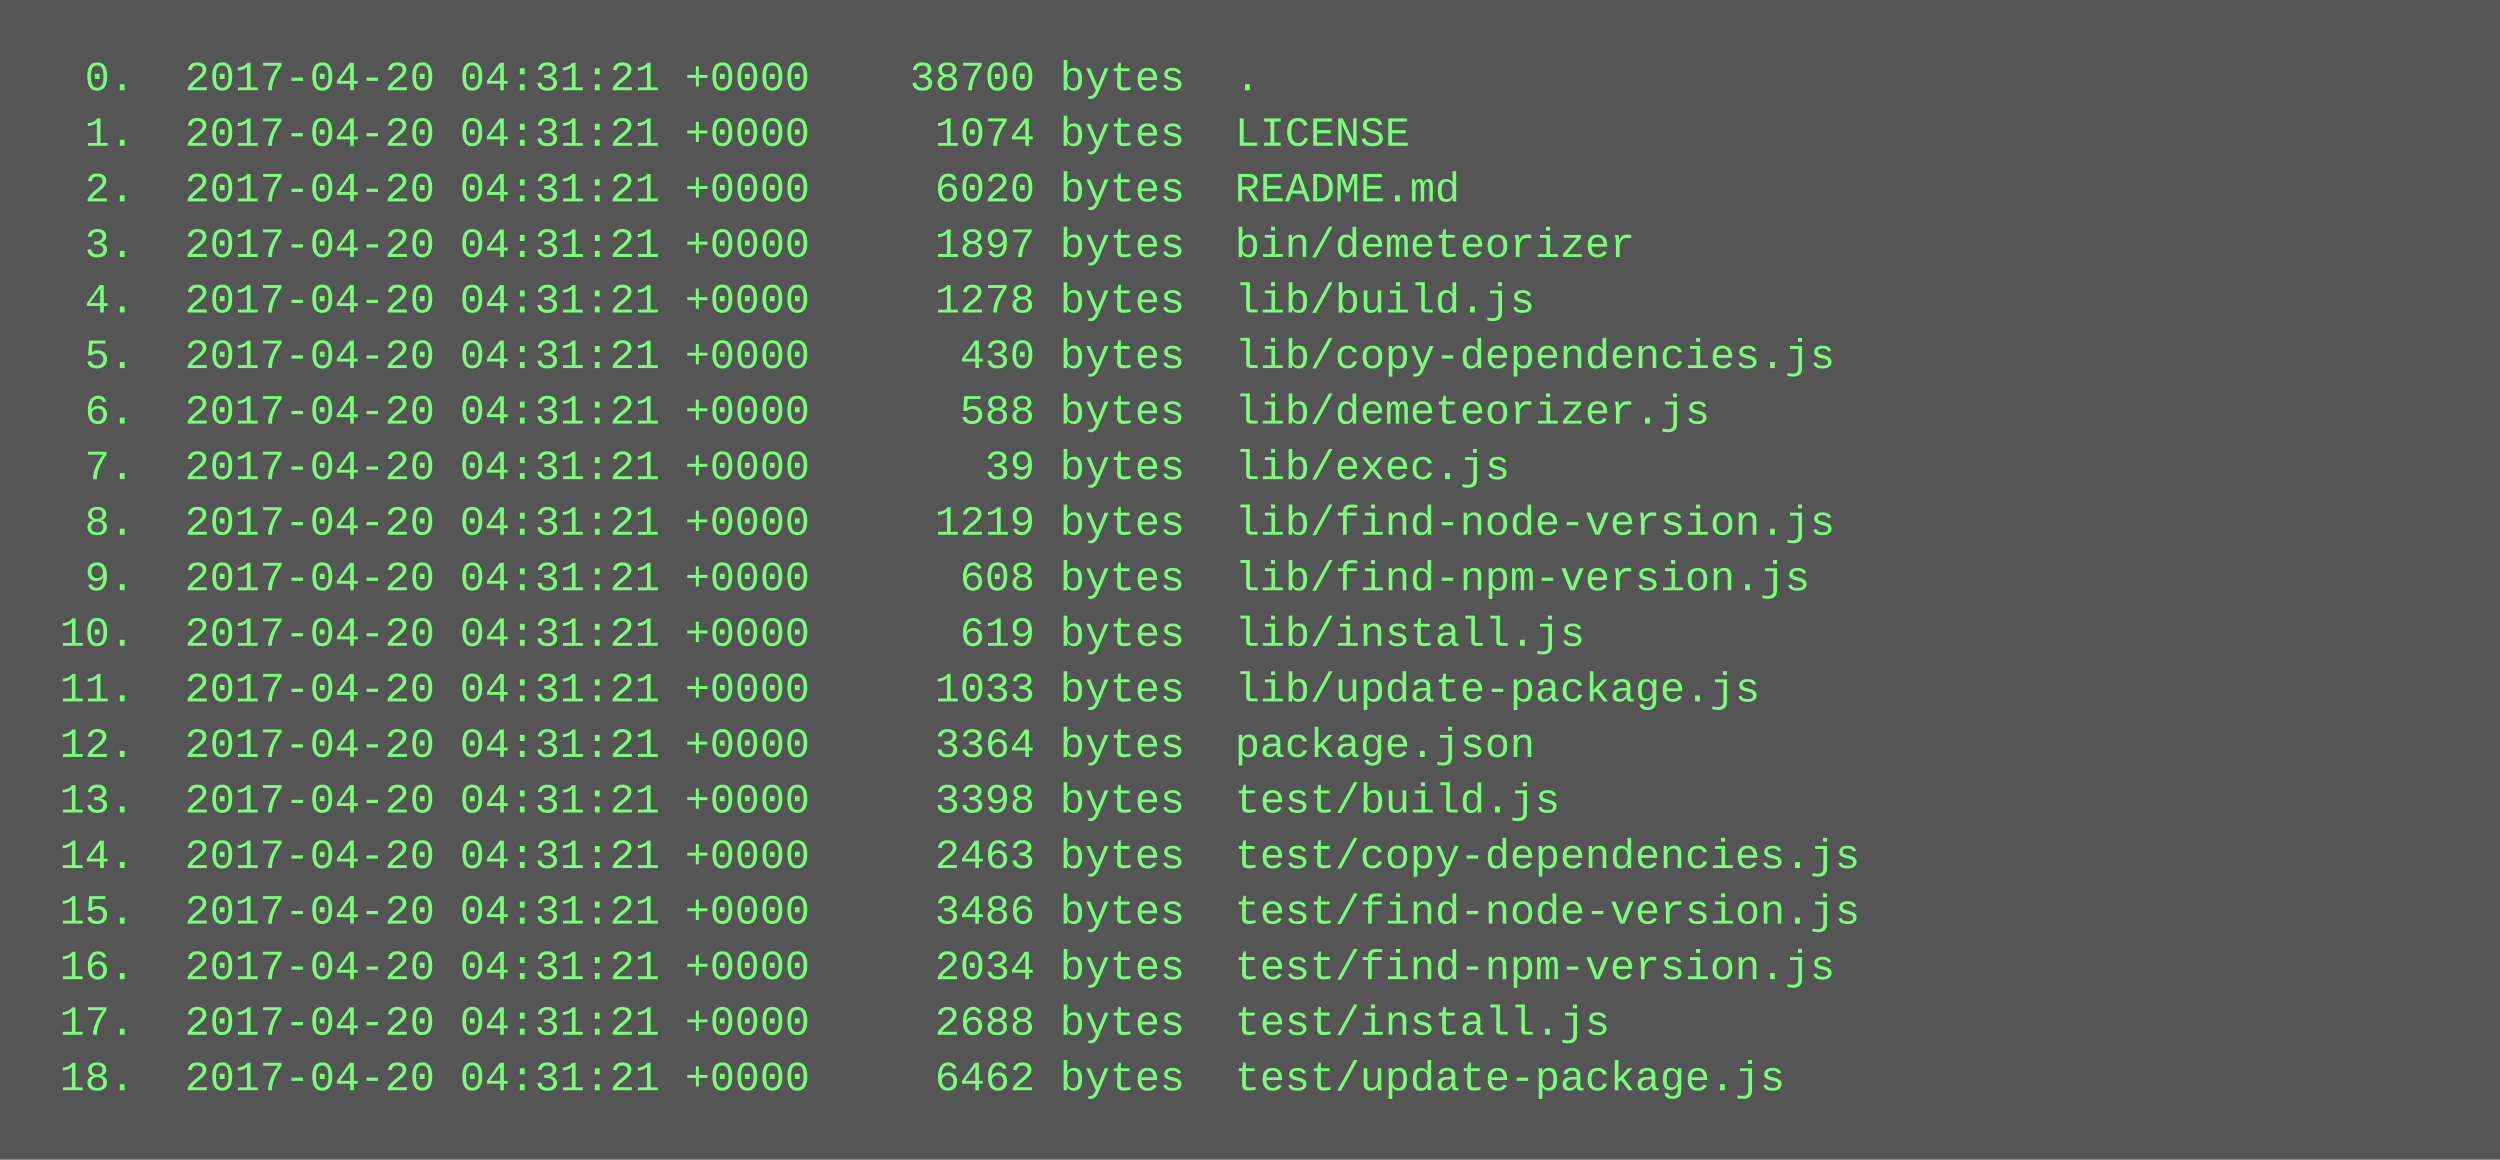
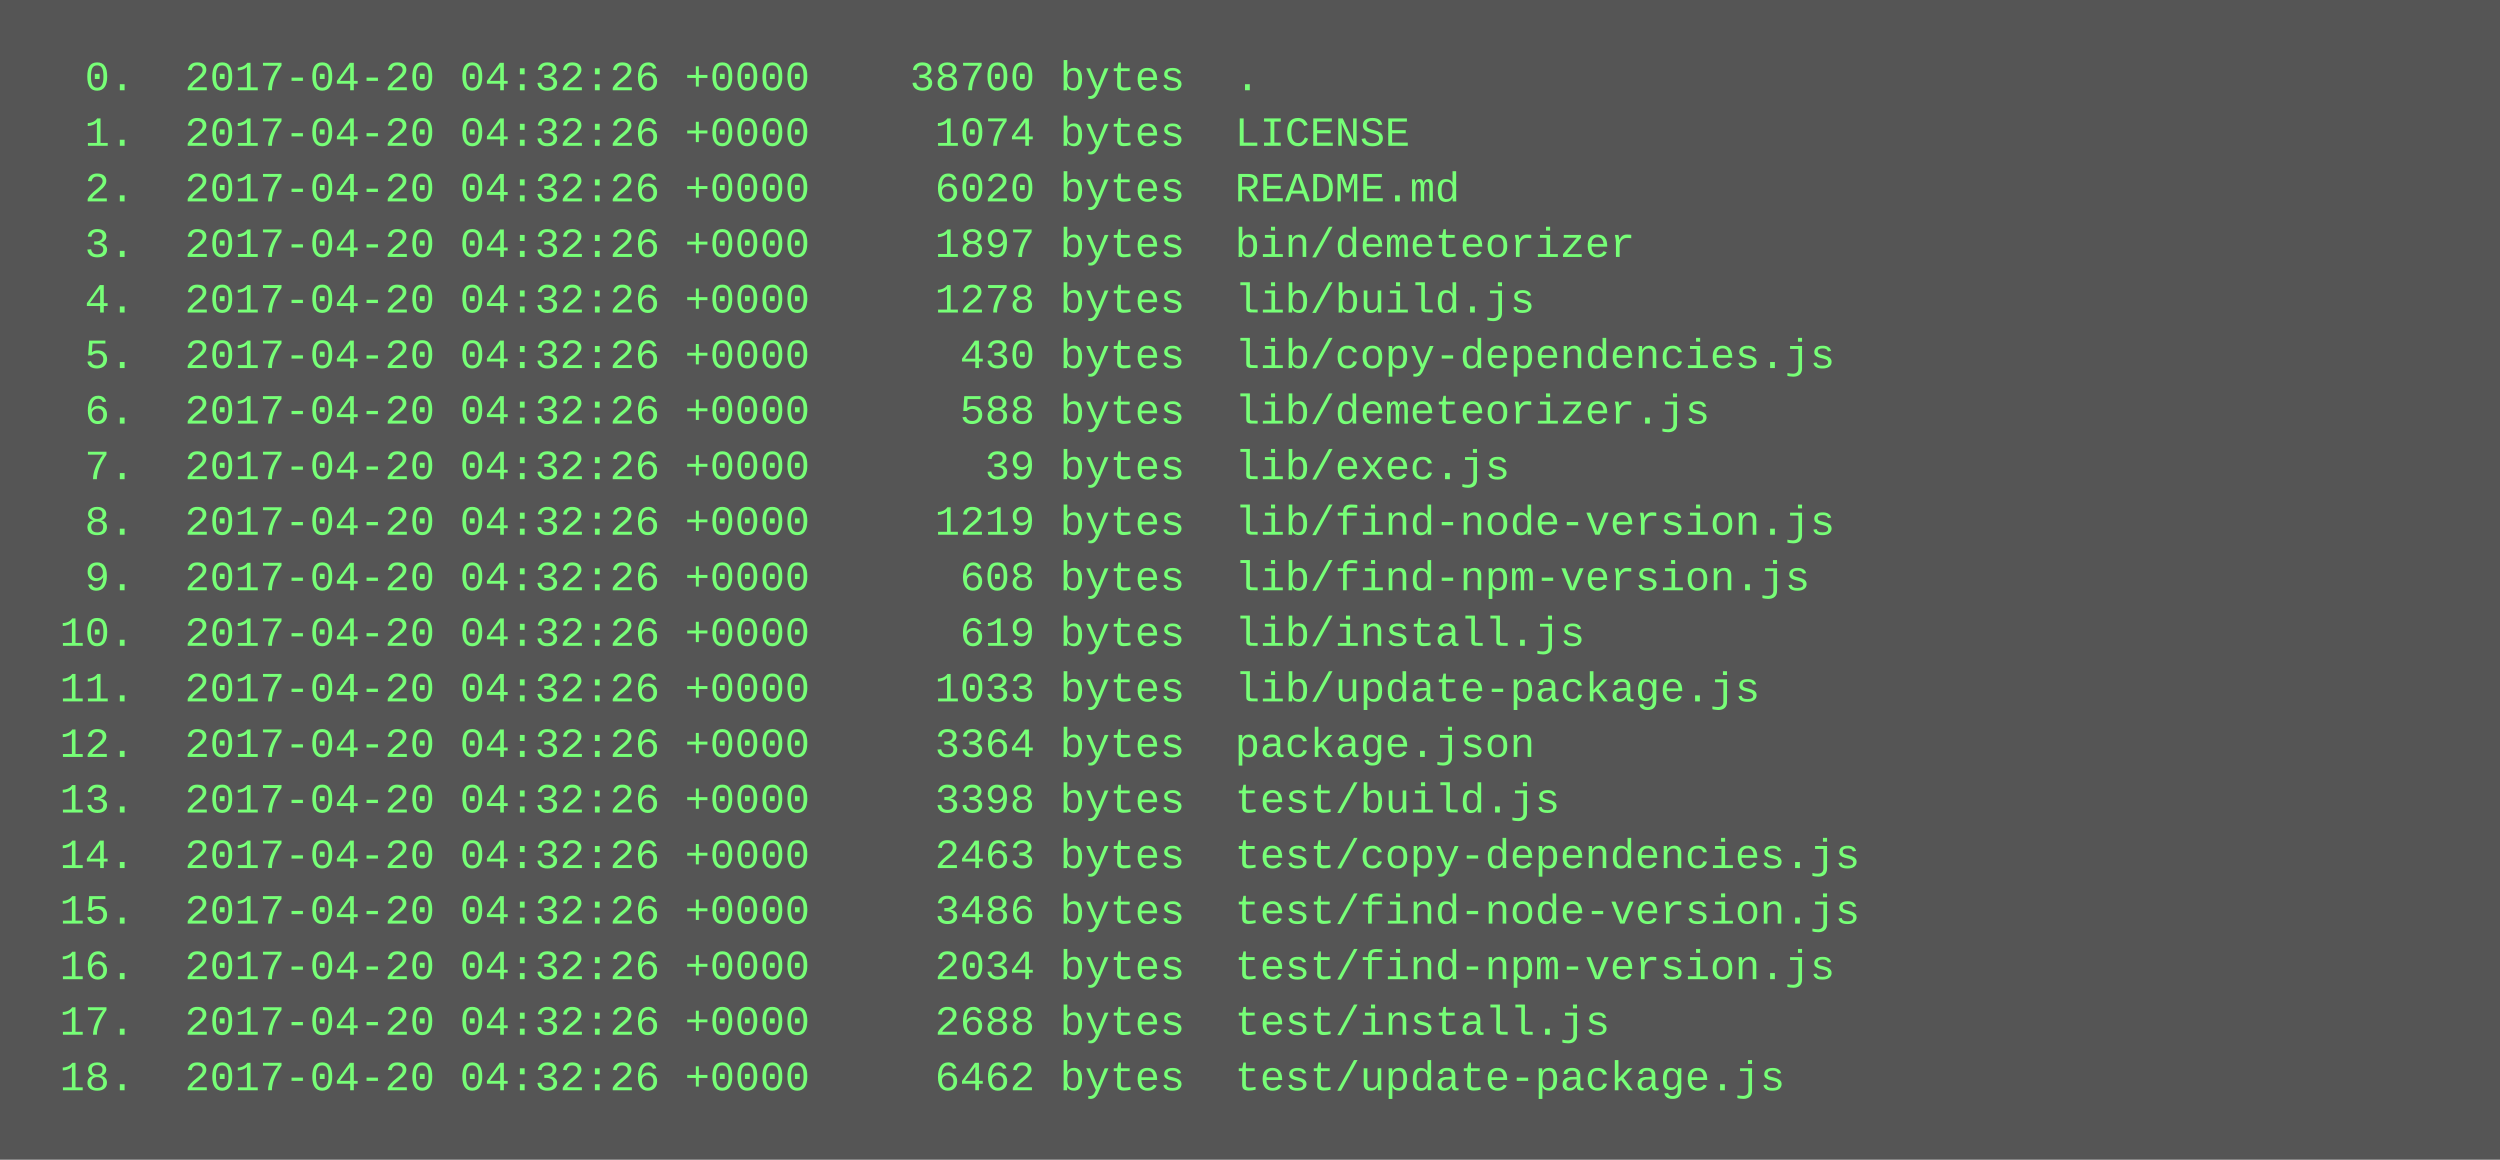
<svg xmlns="http://www.w3.org/2000/svg" height="334" width="720">
  <rect height="334" fill="#555" width="720" />
  <text fill="#7f7" font-family="Courier New" font-size="12" xml:space="preserve">
-     <tspan x="10" y="26">  0.  2017-04-20 04:31:21 +0000    38700 bytes  .</tspan>
-     <tspan x="10" y="42">  1.  2017-04-20 04:31:21 +0000     1074 bytes  LICENSE</tspan>
-     <tspan x="10" y="58">  2.  2017-04-20 04:31:21 +0000     6020 bytes  README.md</tspan>
-     <tspan x="10" y="74">  3.  2017-04-20 04:31:21 +0000     1897 bytes  bin/demeteorizer</tspan>
-     <tspan x="10" y="90">  4.  2017-04-20 04:31:21 +0000     1278 bytes  lib/build.js</tspan>
-     <tspan x="10" y="106">  5.  2017-04-20 04:31:21 +0000      430 bytes  lib/copy-dependencies.js</tspan>
-     <tspan x="10" y="122">  6.  2017-04-20 04:31:21 +0000      588 bytes  lib/demeteorizer.js</tspan>
-     <tspan x="10" y="138">  7.  2017-04-20 04:31:21 +0000       39 bytes  lib/exec.js</tspan>
-     <tspan x="10" y="154">  8.  2017-04-20 04:31:21 +0000     1219 bytes  lib/find-node-version.js</tspan>
-     <tspan x="10" y="170">  9.  2017-04-20 04:31:21 +0000      608 bytes  lib/find-npm-version.js</tspan>
-     <tspan x="10" y="186"> 10.  2017-04-20 04:31:21 +0000      619 bytes  lib/install.js</tspan>
-     <tspan x="10" y="202"> 11.  2017-04-20 04:31:21 +0000     1033 bytes  lib/update-package.js</tspan>
-     <tspan x="10" y="218"> 12.  2017-04-20 04:31:21 +0000     3364 bytes  package.json</tspan>
-     <tspan x="10" y="234"> 13.  2017-04-20 04:31:21 +0000     3398 bytes  test/build.js</tspan>
-     <tspan x="10" y="250"> 14.  2017-04-20 04:31:21 +0000     2463 bytes  test/copy-dependencies.js</tspan>
-     <tspan x="10" y="266"> 15.  2017-04-20 04:31:21 +0000     3486 bytes  test/find-node-version.js</tspan>
-     <tspan x="10" y="282"> 16.  2017-04-20 04:31:21 +0000     2034 bytes  test/find-npm-version.js</tspan>
-     <tspan x="10" y="298"> 17.  2017-04-20 04:31:21 +0000     2688 bytes  test/install.js</tspan>
-     <tspan x="10" y="314"> 18.  2017-04-20 04:31:21 +0000     6462 bytes  test/update-package.js</tspan>
+     <tspan x="10" y="26">  0.  2017-04-20 04:32:26 +0000    38700 bytes  .</tspan>
+     <tspan x="10" y="42">  1.  2017-04-20 04:32:26 +0000     1074 bytes  LICENSE</tspan>
+     <tspan x="10" y="58">  2.  2017-04-20 04:32:26 +0000     6020 bytes  README.md</tspan>
+     <tspan x="10" y="74">  3.  2017-04-20 04:32:26 +0000     1897 bytes  bin/demeteorizer</tspan>
+     <tspan x="10" y="90">  4.  2017-04-20 04:32:26 +0000     1278 bytes  lib/build.js</tspan>
+     <tspan x="10" y="106">  5.  2017-04-20 04:32:26 +0000      430 bytes  lib/copy-dependencies.js</tspan>
+     <tspan x="10" y="122">  6.  2017-04-20 04:32:26 +0000      588 bytes  lib/demeteorizer.js</tspan>
+     <tspan x="10" y="138">  7.  2017-04-20 04:32:26 +0000       39 bytes  lib/exec.js</tspan>
+     <tspan x="10" y="154">  8.  2017-04-20 04:32:26 +0000     1219 bytes  lib/find-node-version.js</tspan>
+     <tspan x="10" y="170">  9.  2017-04-20 04:32:26 +0000      608 bytes  lib/find-npm-version.js</tspan>
+     <tspan x="10" y="186"> 10.  2017-04-20 04:32:26 +0000      619 bytes  lib/install.js</tspan>
+     <tspan x="10" y="202"> 11.  2017-04-20 04:32:26 +0000     1033 bytes  lib/update-package.js</tspan>
+     <tspan x="10" y="218"> 12.  2017-04-20 04:32:26 +0000     3364 bytes  package.json</tspan>
+     <tspan x="10" y="234"> 13.  2017-04-20 04:32:26 +0000     3398 bytes  test/build.js</tspan>
+     <tspan x="10" y="250"> 14.  2017-04-20 04:32:26 +0000     2463 bytes  test/copy-dependencies.js</tspan>
+     <tspan x="10" y="266"> 15.  2017-04-20 04:32:26 +0000     3486 bytes  test/find-node-version.js</tspan>
+     <tspan x="10" y="282"> 16.  2017-04-20 04:32:26 +0000     2034 bytes  test/find-npm-version.js</tspan>
+     <tspan x="10" y="298"> 17.  2017-04-20 04:32:26 +0000     2688 bytes  test/install.js</tspan>
+     <tspan x="10" y="314"> 18.  2017-04-20 04:32:26 +0000     6462 bytes  test/update-package.js</tspan>
  </text>
</svg>
